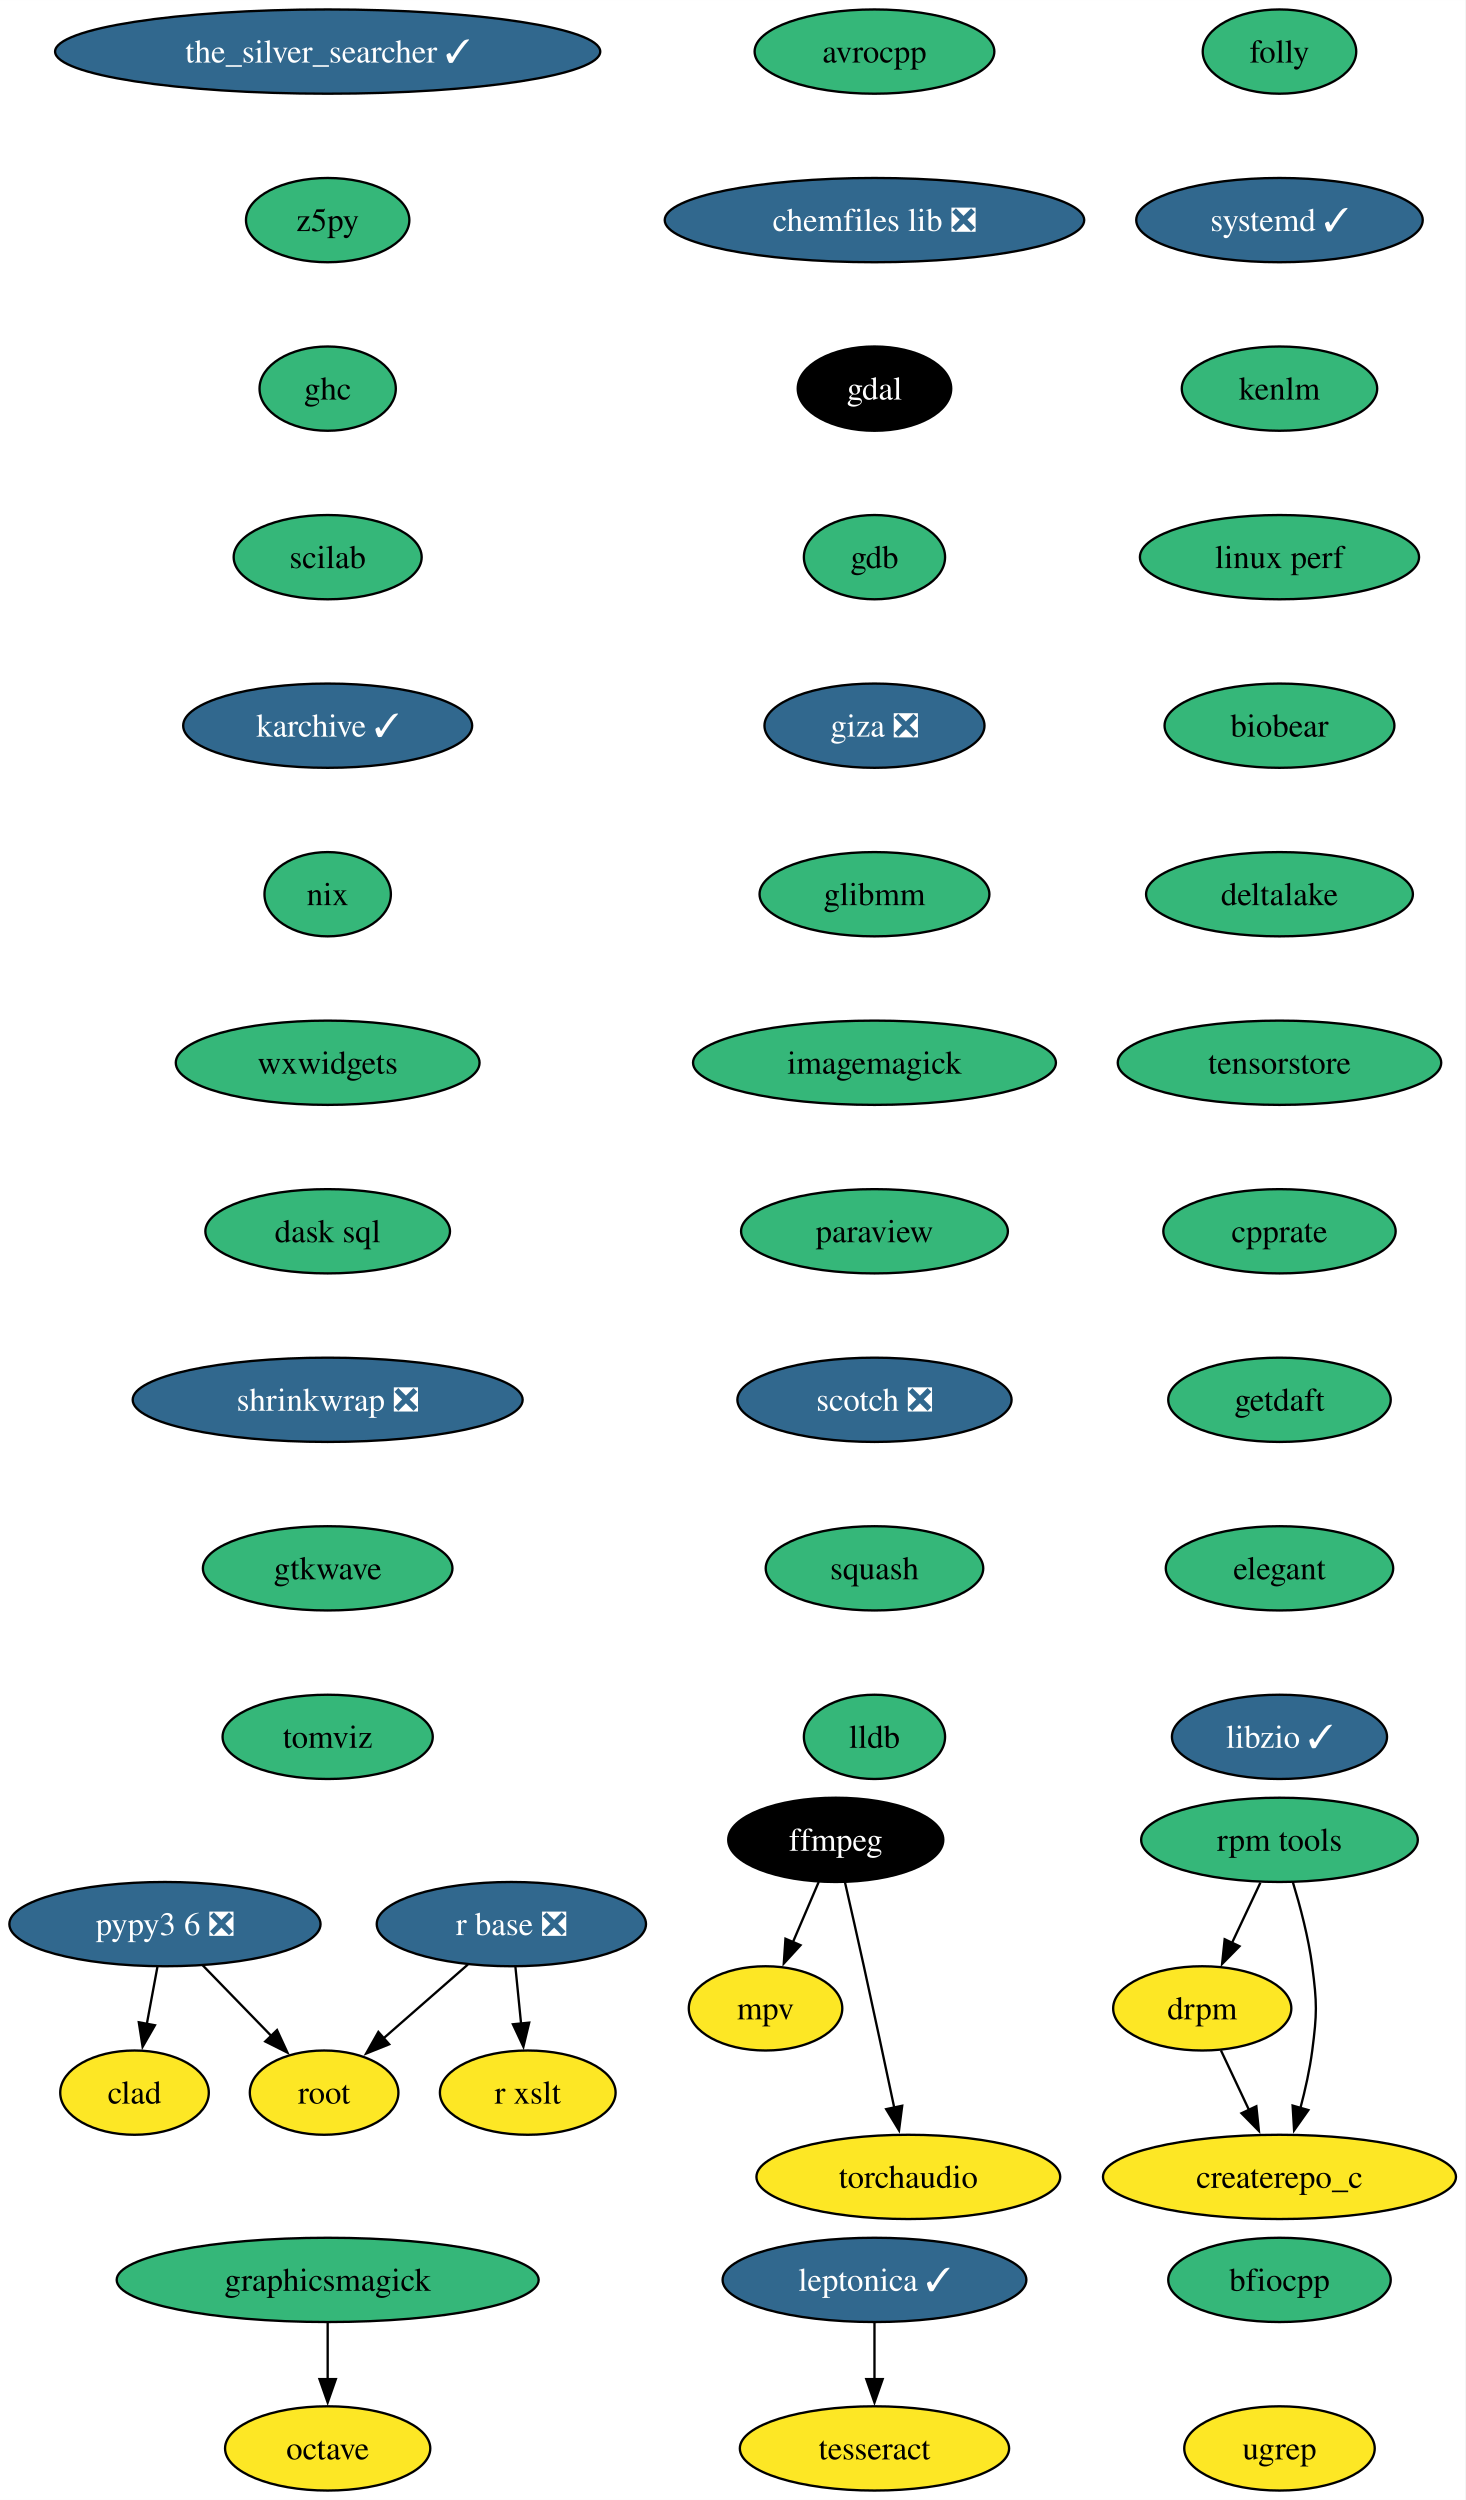
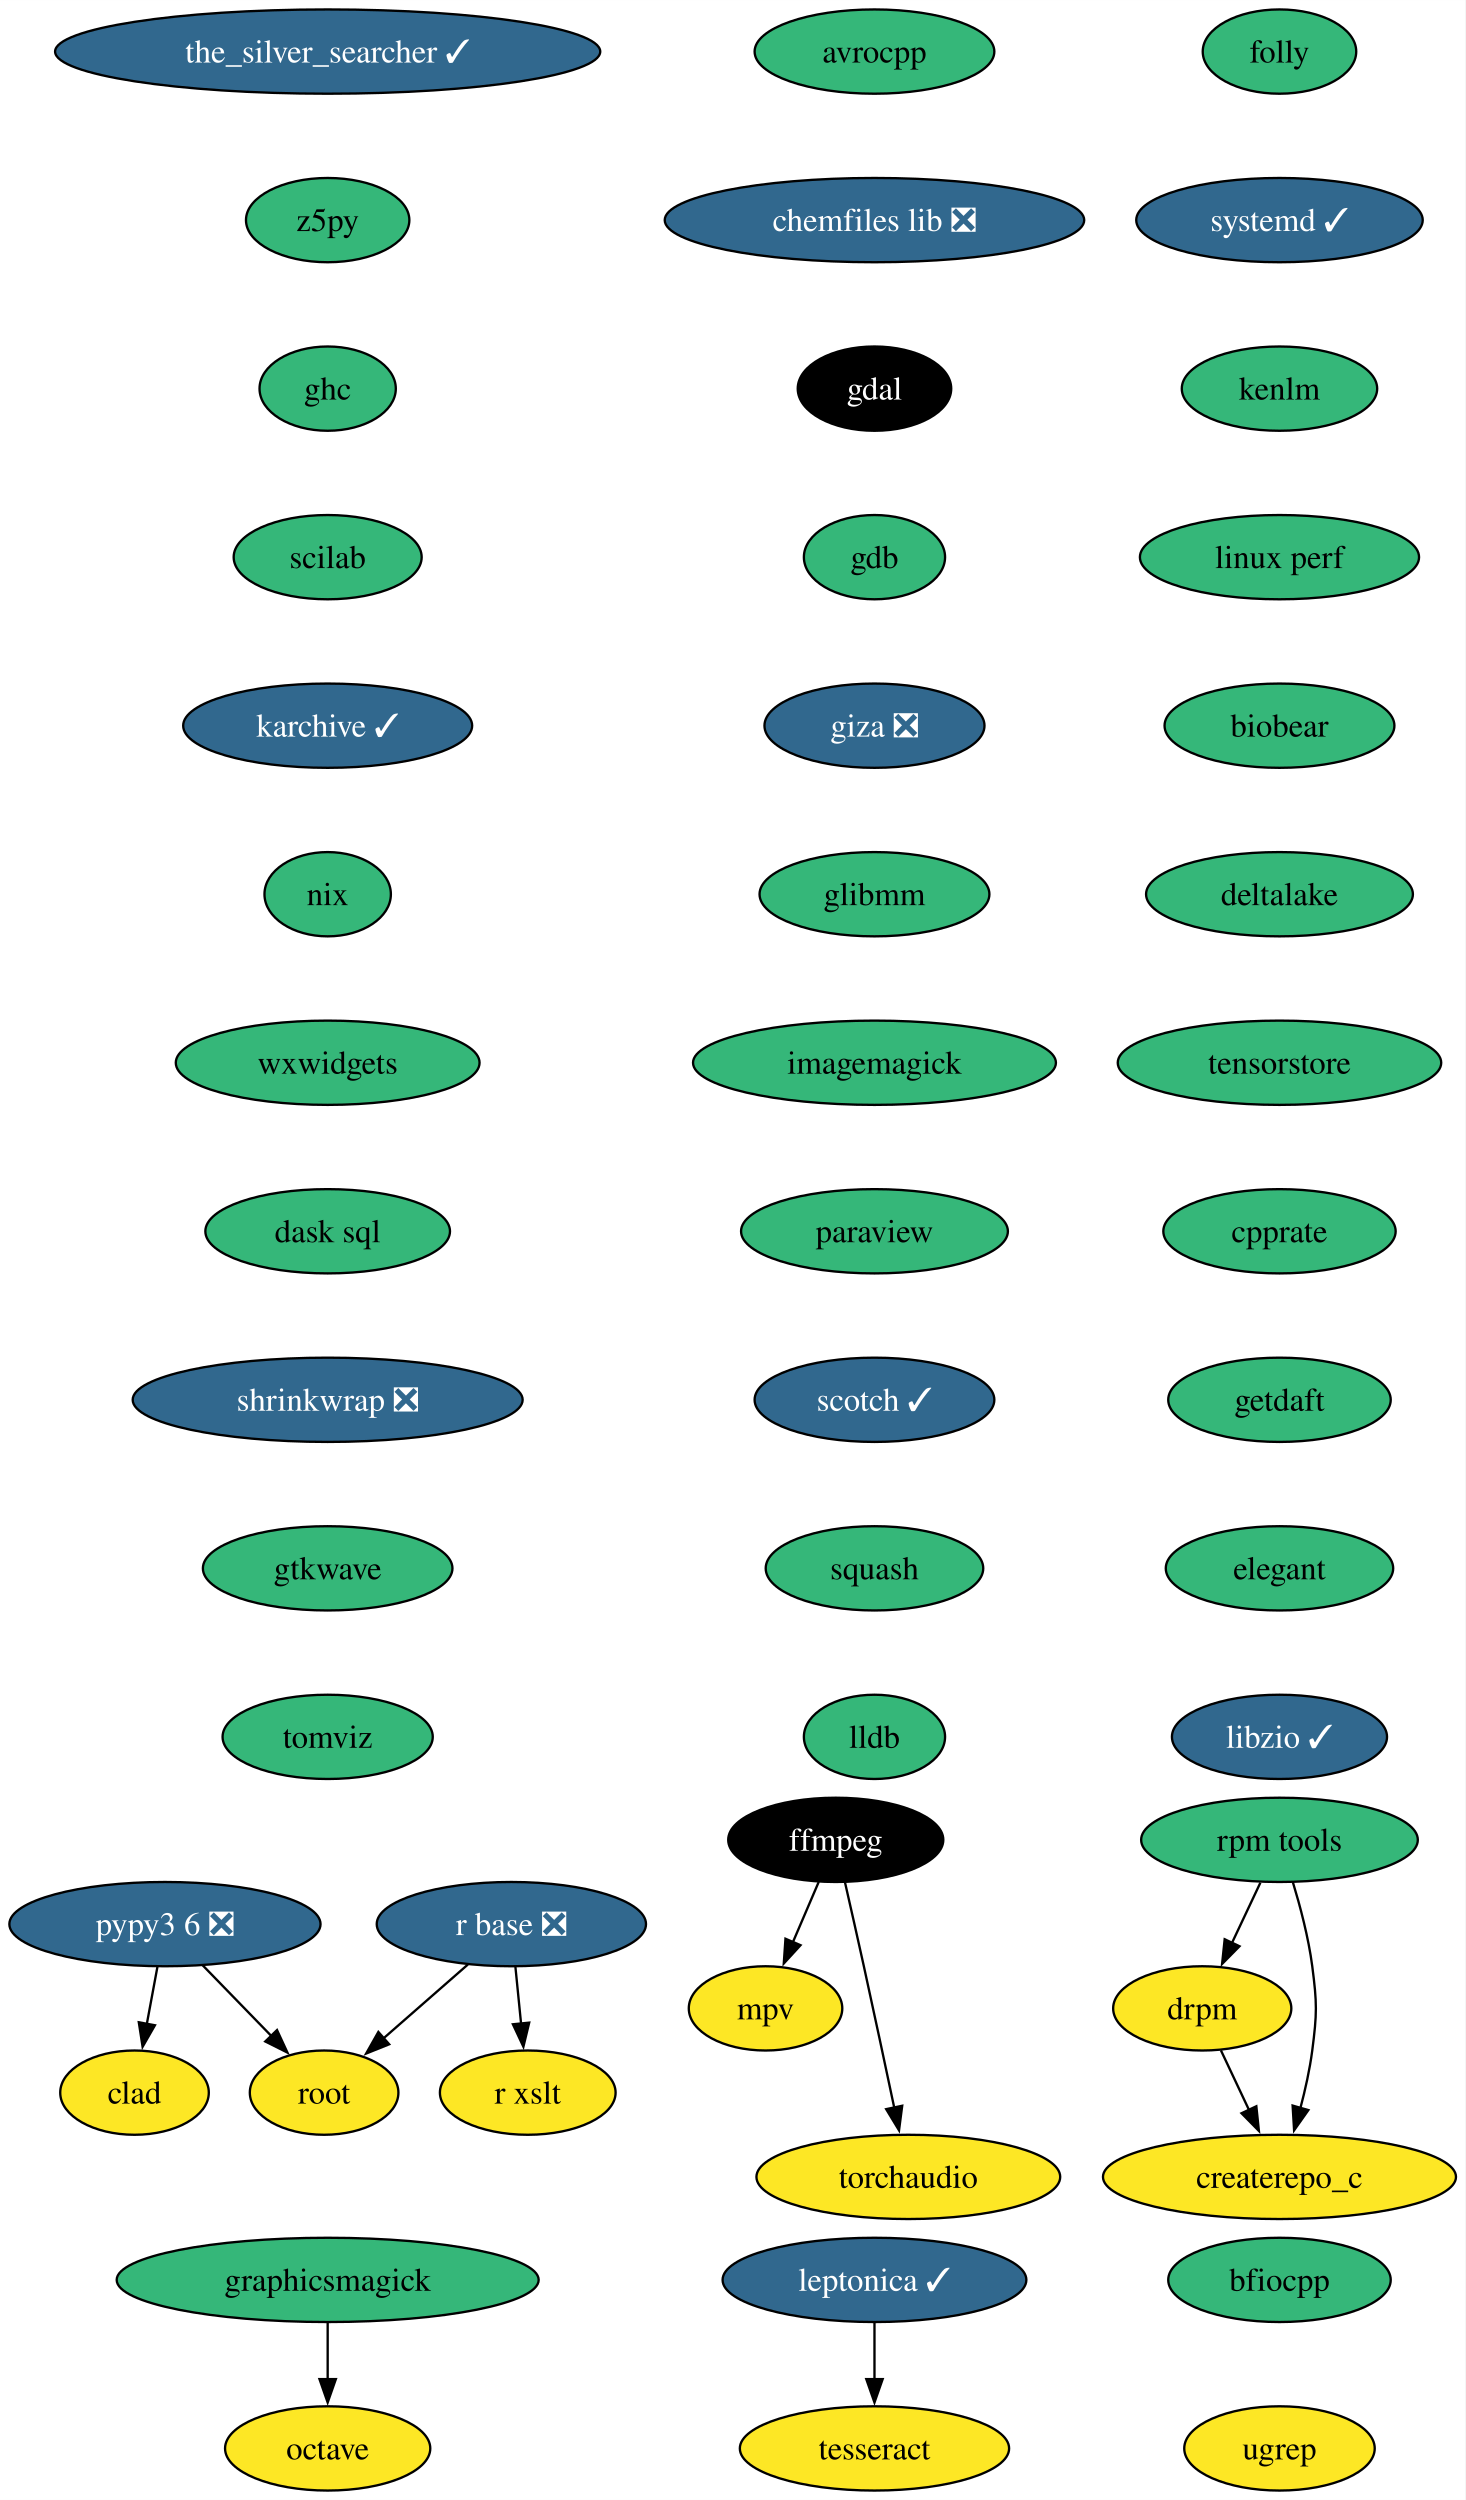
<svg xmlns="http://www.w3.org/2000/svg" xmlns:xlink="http://www.w3.org/1999/xlink" width="626pt" height="1068pt" viewBox="0.00 0.00 626.04 1068.00">
  <g id="graph0" class="graph" transform="scale(1 1) rotate(0) translate(4 1064)">
    <polygon fill="white" stroke="none" points="-4,4 -4,-1064 622.04,-1064 622.04,4 -4,4" />
    <g id="node1" class="node">
      <g id="a_node1">
        <a xlink:href="https://github.com/conda-forge/avrocpp-feedstock" xlink:title="avrocpp">
          <ellipse fill="#35b779" stroke="black" cx="369.6" cy="-1042" rx="51.21" ry="18" />
          <text text-anchor="middle" x="369.6" y="-1037.33" font-family="Times,serif" font-size="14.00">avrocpp</text>
        </a>
      </g>
    </g>
    <g id="node2" class="node">
      <g id="a_node2">
        <a xlink:href="https://github.com/conda-forge/chemfiles-lib-feedstock/pull/53" xlink:title="chemfiles lib ❎">
          <ellipse fill="#31688e" stroke="black" cx="369.6" cy="-970" rx="89.61" ry="18" />
          <text text-anchor="middle" x="369.6" y="-965.33" font-family="Times,serif" font-size="14.00" fill="white">chemfiles lib ❎</text>
        </a>
      </g>
    </g>
    <g id="node3" class="node">
      <g id="a_node3">
        <a xlink:href="https://github.com/conda-forge/gdal-feedstock" xlink:title="gdal">
          <ellipse fill="#000000" stroke="black" cx="369.6" cy="-898" rx="32.79" ry="18" />
          <text text-anchor="middle" x="369.6" y="-893.33" font-family="Times,serif" font-size="14.00" fill="white">gdal</text>
        </a>
      </g>
    </g>
    <g id="node7" class="node">
      <g id="a_node7">
        <a xlink:href="https://github.com/conda-forge/gdb-feedstock" xlink:title="gdb">
          <ellipse fill="#35b779" stroke="black" cx="369.6" cy="-826" rx="30.16" ry="18" />
          <text text-anchor="middle" x="369.6" y="-821.33" font-family="Times,serif" font-size="14.00">gdb</text>
        </a>
      </g>
    </g>
    <g id="node4" class="node">
      <g id="a_node4">
        <a xlink:href="https://github.com/conda-forge/ffmpeg-feedstock" xlink:title="ffmpeg">
          <ellipse fill="#000000" stroke="black" cx="353.06" cy="-278" rx="45.95" ry="18" />
          <text text-anchor="middle" x="353.06" y="-273.32" font-family="Times,serif" font-size="14.00" fill="white">ffmpeg</text>
        </a>
      </g>
    </g>
    <g id="node5" class="node">
      <g id="a_node5">
        <a xlink:href="https://github.com/conda-forge/mpv-feedstock" xlink:title="mpv">
          <ellipse fill="#fde725" stroke="black" cx="323.06" cy="-206" rx="32.79" ry="18" />
          <text text-anchor="middle" x="323.06" y="-201.33" font-family="Times,serif" font-size="14.00">mpv</text>
        </a>
      </g>
    </g>
    <g id="edge3" class="edge">
      <path fill="none" stroke="black" d="M345.79,-260.05C342.48,-252.32 338.47,-242.96 334.74,-234.27" />
      <polygon fill="black" stroke="black" points="338,-232.99 330.85,-225.18 331.57,-235.75 338,-232.99" />
    </g>
    <g id="node6" class="node">
      <g id="a_node6">
        <a xlink:href="https://github.com/conda-forge/torchaudio-feedstock" xlink:title="torchaudio">
          <ellipse fill="#fde725" stroke="black" cx="384.06" cy="-134" rx="64.89" ry="18" />
          <text text-anchor="middle" x="384.06" y="-129.32" font-family="Times,serif" font-size="14.00">torchaudio</text>
        </a>
      </g>
    </g>
    <g id="edge4" class="edge">
      <path fill="none" stroke="black" d="M357,-259.83C359.37,-249.46 362.42,-235.98 365.06,-224 369.5,-203.81 374.36,-181.02 378.05,-163.55" />
      <polygon fill="black" stroke="black" points="381.45,-164.4 380.09,-153.89 374.6,-162.95 381.45,-164.4" />
    </g>
    <g id="node8" class="node">
      <g id="a_node8">
        <a xlink:href="https://github.com/conda-forge/giza-feedstock/pull/7" xlink:title="giza ❎">
          <ellipse fill="#31688e" stroke="black" cx="369.6" cy="-754" rx="47" ry="18" />
          <text text-anchor="middle" x="369.6" y="-749.33" font-family="Times,serif" font-size="14.00" fill="white">giza ❎</text>
        </a>
      </g>
    </g>
    <g id="node9" class="node">
      <g id="a_node9">
        <a xlink:href="https://github.com/conda-forge/glibmm-feedstock" xlink:title="glibmm">
          <ellipse fill="#35b779" stroke="black" cx="369.6" cy="-682" rx="49.1" ry="18" />
          <text text-anchor="middle" x="369.6" y="-677.33" font-family="Times,serif" font-size="14.00">glibmm</text>
        </a>
      </g>
    </g>
    <g id="node10" class="node">
      <g id="a_node10">
        <a xlink:href="https://github.com/conda-forge/imagemagick-feedstock" xlink:title="imagemagick">
          <ellipse fill="#35b779" stroke="black" cx="369.6" cy="-610" rx="77.52" ry="18" />
          <text text-anchor="middle" x="369.6" y="-605.33" font-family="Times,serif" font-size="14.00">imagemagick</text>
        </a>
      </g>
    </g>
    <g id="node11" class="node">
      <g id="a_node11">
        <a xlink:href="https://github.com/conda-forge/paraview-feedstock" xlink:title="paraview">
          <ellipse fill="#35b779" stroke="black" cx="369.6" cy="-538" rx="57" ry="18" />
          <text text-anchor="middle" x="369.6" y="-533.33" font-family="Times,serif" font-size="14.00">paraview</text>
        </a>
      </g>
    </g>
    <g id="node13" class="node">
      <g id="a_node13">
-         <a xlink:href="https://github.com/conda-forge/scotch-feedstock/pull/97" xlink:title="scotch ❎">
-           <ellipse fill="#31688e" stroke="black" cx="369.6" cy="-466" rx="58.57" ry="18" />
-           <text text-anchor="middle" x="369.6" y="-461.32" font-family="Times,serif" font-size="14.00" fill="white">scotch ❎</text>
+         <a xlink:href="https://github.com/conda-forge/scotch-feedstock/pull/97" xlink:title="scotch ✓">
+           <ellipse fill="#31688e" stroke="black" cx="369.6" cy="-466" rx="51.21" ry="18" />
+           <text text-anchor="middle" x="369.6" y="-461.32" font-family="Times,serif" font-size="14.00" fill="white">scotch ✓</text>
        </a>
      </g>
    </g>
    <g id="node12" class="node">
      <g id="a_node12">
        <a xlink:href="https://github.com/conda-forge/octave-feedstock" xlink:title="octave">
          <ellipse fill="#fde725" stroke="black" cx="135.99" cy="-18" rx="43.84" ry="18" />
          <text text-anchor="middle" x="135.99" y="-13.32" font-family="Times,serif" font-size="14.00">octave</text>
        </a>
      </g>
    </g>
    <g id="node17" class="node">
      <g id="a_node17">
        <a xlink:href="https://github.com/conda-forge/squash-feedstock" xlink:title="squash">
          <ellipse fill="#35b779" stroke="black" cx="369.6" cy="-394" rx="46.47" ry="18" />
          <text text-anchor="middle" x="369.6" y="-389.32" font-family="Times,serif" font-size="14.00">squash</text>
        </a>
      </g>
    </g>
    <g id="node14" class="node">
      <g id="a_node14">
        <a xlink:href="https://github.com/conda-forge/r-base-feedstock/pull/358" xlink:title="r base ❎">
          <ellipse fill="#31688e" stroke="black" cx="214.47" cy="-242" rx="57.52" ry="18" />
          <text text-anchor="middle" x="214.47" y="-237.32" font-family="Times,serif" font-size="14.00" fill="white">r base ❎</text>
        </a>
      </g>
    </g>
    <g id="node15" class="node">
      <g id="a_node15">
        <a xlink:href="https://github.com/conda-forge/root-feedstock" xlink:title="root">
          <ellipse fill="#fde725" stroke="black" cx="134.47" cy="-170" rx="31.74" ry="18" />
          <text text-anchor="middle" x="134.47" y="-165.32" font-family="Times,serif" font-size="14.00">root</text>
        </a>
      </g>
    </g>
    <g id="edge11" class="edge">
      <path fill="none" stroke="black" d="M195.91,-224.76C185.17,-215.37 171.5,-203.41 159.79,-193.15" />
      <polygon fill="black" stroke="black" points="162.26,-190.66 152.43,-186.71 157.65,-195.93 162.26,-190.66" />
    </g>
    <g id="node16" class="node">
      <g id="a_node16">
        <a xlink:href="https://github.com/conda-forge/r-xslt-feedstock" xlink:title="r xslt">
          <ellipse fill="#fde725" stroke="black" cx="221.47" cy="-170" rx="37.53" ry="18" />
          <text text-anchor="middle" x="221.47" y="-165.32" font-family="Times,serif" font-size="14.00">r xslt</text>
        </a>
      </g>
    </g>
    <g id="edge12" class="edge">
      <path fill="none" stroke="black" d="M216.2,-223.7C216.93,-216.41 217.79,-207.73 218.61,-199.54" />
      <polygon fill="black" stroke="black" points="222.09,-199.91 219.61,-189.61 215.13,-199.21 222.09,-199.91" />
    </g>
    <g id="node18" class="node">
      <g id="a_node18">
        <a xlink:href="https://github.com/conda-forge/lldb-feedstock" xlink:title="lldb">
          <ellipse fill="#35b779" stroke="black" cx="369.6" cy="-322" rx="30.16" ry="18" />
          <text text-anchor="middle" x="369.6" y="-317.32" font-family="Times,serif" font-size="14.00">lldb</text>
        </a>
      </g>
    </g>
    <g id="node19" class="node">
      <g id="a_node19">
        <a xlink:href="https://github.com/conda-forge/the_silver_searcher-feedstock/pull/6" xlink:title="the_silver_searcher ✓">
          <ellipse fill="#31688e" stroke="black" cx="135.99" cy="-1042" rx="116.45" ry="18" />
          <text text-anchor="middle" x="135.99" y="-1037.33" font-family="Times,serif" font-size="14.00" fill="white">the_silver_searcher ✓</text>
        </a>
      </g>
    </g>
    <g id="node20" class="node">
      <g id="a_node20">
        <a xlink:href="https://github.com/conda-forge/z5py-feedstock" xlink:title="z5py">
          <ellipse fill="#35b779" stroke="black" cx="135.99" cy="-970" rx="34.9" ry="18" />
          <text text-anchor="middle" x="135.99" y="-965.33" font-family="Times,serif" font-size="14.00">z5py</text>
        </a>
      </g>
    </g>
    <g id="node23" class="node">
      <g id="a_node23">
        <a xlink:href="https://github.com/conda-forge/ghc-feedstock" xlink:title="ghc">
          <ellipse fill="#35b779" stroke="black" cx="135.99" cy="-898" rx="29.11" ry="18" />
          <text text-anchor="middle" x="135.99" y="-893.33" font-family="Times,serif" font-size="14.00">ghc</text>
        </a>
      </g>
    </g>
    <g id="node21" class="node">
      <g id="a_node21">
        <a xlink:href="https://github.com/conda-forge/leptonica-feedstock/pull/51" xlink:title="leptonica ✓">
          <ellipse fill="#31688e" stroke="black" cx="369.6" cy="-90" rx="64.89" ry="18" />
          <text text-anchor="middle" x="369.6" y="-85.33" font-family="Times,serif" font-size="14.00" fill="white">leptonica ✓</text>
        </a>
      </g>
    </g>
    <g id="node22" class="node">
      <g id="a_node22">
        <a xlink:href="https://github.com/conda-forge/tesseract-feedstock" xlink:title="tesseract">
          <ellipse fill="#fde725" stroke="black" cx="369.6" cy="-18" rx="57.52" ry="18" />
          <text text-anchor="middle" x="369.6" y="-13.32" font-family="Times,serif" font-size="14.00">tesseract</text>
        </a>
      </g>
    </g>
    <g id="edge16" class="edge">
      <path fill="none" stroke="black" d="M369.6,-71.7C369.6,-64.41 369.6,-55.73 369.6,-47.54" />
      <polygon fill="black" stroke="black" points="373.1,-47.62 369.6,-37.62 366.1,-47.62 373.1,-47.62" />
    </g>
    <g id="node25" class="node">
      <g id="a_node25">
        <a xlink:href="https://github.com/conda-forge/scilab-feedstock" xlink:title="scilab">
          <ellipse fill="#35b779" stroke="black" cx="135.99" cy="-826" rx="40.16" ry="18" />
          <text text-anchor="middle" x="135.99" y="-821.33" font-family="Times,serif" font-size="14.00">scilab</text>
        </a>
      </g>
    </g>
    <g id="node24" class="node">
      <g id="a_node24">
        <a xlink:href="https://github.com/conda-forge/graphicsmagick-feedstock" xlink:title="graphicsmagick">
          <ellipse fill="#35b779" stroke="black" cx="135.99" cy="-90" rx="90.14" ry="18" />
          <text text-anchor="middle" x="135.99" y="-85.33" font-family="Times,serif" font-size="14.00">graphicsmagick</text>
        </a>
      </g>
    </g>
    <g id="edge18" class="edge">
      <path fill="none" stroke="black" d="M135.99,-71.7C135.99,-64.41 135.99,-55.73 135.99,-47.54" />
      <polygon fill="black" stroke="black" points="139.49,-47.62 135.99,-37.62 132.49,-47.62 139.49,-47.62" />
    </g>
    <g id="node26" class="node">
      <g id="a_node26">
        <a xlink:href="https://github.com/conda-forge/karchive-feedstock/pull/22" xlink:title="karchive ✓">
          <ellipse fill="#31688e" stroke="black" cx="135.99" cy="-754" rx="61.73" ry="18" />
          <text text-anchor="middle" x="135.99" y="-749.33" font-family="Times,serif" font-size="14.00" fill="white">karchive ✓</text>
        </a>
      </g>
    </g>
    <g id="node29" class="node">
      <g id="a_node29">
        <a xlink:href="https://github.com/conda-forge/nix-feedstock" xlink:title="nix">
          <ellipse fill="#35b779" stroke="black" cx="135.99" cy="-682" rx="27" ry="18" />
          <text text-anchor="middle" x="135.99" y="-677.33" font-family="Times,serif" font-size="14.00">nix</text>
        </a>
      </g>
    </g>
    <g id="node27" class="node">
      <g id="a_node27">
        <a xlink:href="https://github.com/conda-forge/pypy3.6-feedstock/pull/122" xlink:title="pypy3 6 ❎">
          <ellipse fill="#31688e" stroke="black" cx="66.47" cy="-242" rx="66.47" ry="18" />
          <text text-anchor="middle" x="66.47" y="-237.32" font-family="Times,serif" font-size="14.00" fill="white">pypy3 6 ❎</text>
        </a>
      </g>
    </g>
    <g id="edge21" class="edge">
      <path fill="none" stroke="black" d="M82.58,-224.41C91.33,-215.41 102.29,-204.13 111.87,-194.26" />
      <polygon fill="black" stroke="black" points="114.35,-196.74 118.8,-187.12 109.33,-191.86 114.35,-196.74" />
    </g>
    <g id="node28" class="node">
      <g id="a_node28">
        <a xlink:href="https://github.com/conda-forge/clad-feedstock" xlink:title="clad">
          <ellipse fill="#fde725" stroke="black" cx="53.47" cy="-170" rx="31.74" ry="18" />
          <text text-anchor="middle" x="53.47" y="-165.32" font-family="Times,serif" font-size="14.00">clad</text>
        </a>
      </g>
    </g>
    <g id="edge22" class="edge">
      <path fill="none" stroke="black" d="M63.25,-223.7C61.88,-216.32 60.25,-207.52 58.71,-199.25" />
      <polygon fill="black" stroke="black" points="62.19,-198.79 56.92,-189.59 55.3,-200.06 62.19,-198.79" />
    </g>
    <g id="node30" class="node">
      <g id="a_node30">
        <a xlink:href="https://github.com/conda-forge/wxwidgets-feedstock" xlink:title="wxwidgets">
          <ellipse fill="#35b779" stroke="black" cx="135.99" cy="-610" rx="64.89" ry="18" />
          <text text-anchor="middle" x="135.99" y="-605.33" font-family="Times,serif" font-size="14.00">wxwidgets</text>
        </a>
      </g>
    </g>
    <g id="node31" class="node">
      <g id="a_node31">
        <a xlink:href="https://github.com/conda-forge/dask-sql-feedstock" xlink:title="dask sql">
          <ellipse fill="#35b779" stroke="black" cx="135.99" cy="-538" rx="52.26" ry="18" />
          <text text-anchor="middle" x="135.99" y="-533.33" font-family="Times,serif" font-size="14.00">dask sql</text>
        </a>
      </g>
    </g>
    <g id="node35" class="node">
      <g id="a_node35">
        <a xlink:href="https://github.com/conda-forge/shrinkwrap-feedstock/pull/7" xlink:title="shrinkwrap ❎">
          <ellipse fill="#31688e" stroke="black" cx="135.99" cy="-466" rx="83.3" ry="18" />
          <text text-anchor="middle" x="135.99" y="-461.32" font-family="Times,serif" font-size="14.00" fill="white">shrinkwrap ❎</text>
        </a>
      </g>
    </g>
    <g id="node32" class="node">
      <g id="a_node32">
        <a xlink:href="https://github.com/conda-forge/rpm-tools-feedstock" xlink:title="rpm tools">
          <ellipse fill="#35b779" stroke="black" cx="542.63" cy="-278" rx="59.1" ry="18" />
          <text text-anchor="middle" x="542.63" y="-273.32" font-family="Times,serif" font-size="14.00">rpm tools</text>
        </a>
      </g>
    </g>
    <g id="node33" class="node">
      <g id="a_node33">
        <a xlink:href="https://github.com/conda-forge/drpm-feedstock" xlink:title="drpm">
          <ellipse fill="#fde725" stroke="black" cx="509.63" cy="-206" rx="38.06" ry="18" />
          <text text-anchor="middle" x="509.63" y="-201.33" font-family="Times,serif" font-size="14.00">drpm</text>
        </a>
      </g>
    </g>
    <g id="edge26" class="edge">
      <path fill="none" stroke="black" d="M534.47,-259.7C530.82,-251.95 526.43,-242.64 522.36,-234.02" />
      <polygon fill="black" stroke="black" points="525.54,-232.54 518.11,-224.99 519.21,-235.53 525.54,-232.54" />
    </g>
    <g id="node34" class="node">
      <g id="a_node34">
        <a xlink:href="https://github.com/conda-forge/createrepo_c-feedstock" xlink:title="createrepo_c">
          <ellipse fill="#fde725" stroke="black" cx="542.63" cy="-134" rx="75.41" ry="18" />
          <text text-anchor="middle" x="542.63" y="-129.32" font-family="Times,serif" font-size="14.00">createrepo_c</text>
        </a>
      </g>
    </g>
    <g id="edge27" class="edge">
      <path fill="none" stroke="black" d="M548.31,-260.04C551.45,-249.74 555.03,-236.27 556.63,-224 558.69,-208.13 558.69,-203.87 556.63,-188 555.57,-179.88 553.65,-171.24 551.55,-163.34" />
      <polygon fill="black" stroke="black" points="554.97,-162.55 548.87,-153.9 548.24,-164.47 554.97,-162.55" />
    </g>
    <g id="edge28" class="edge">
      <path fill="none" stroke="black" d="M517.62,-188.05C521.21,-180.43 525.55,-171.23 529.59,-162.65" />
      <polygon fill="black" stroke="black" points="532.74,-164.18 533.84,-153.64 526.41,-161.2 532.74,-164.18" />
    </g>
    <g id="node36" class="node">
      <g id="a_node36">
        <a xlink:href="https://github.com/conda-forge/gtkwave-feedstock" xlink:title="gtkwave">
          <ellipse fill="#35b779" stroke="black" cx="135.99" cy="-394" rx="53.31" ry="18" />
          <text text-anchor="middle" x="135.99" y="-389.32" font-family="Times,serif" font-size="14.00">gtkwave</text>
        </a>
      </g>
    </g>
    <g id="node37" class="node">
      <g id="a_node37">
        <a xlink:href="https://github.com/conda-forge/tomviz-feedstock" xlink:title="tomviz">
          <ellipse fill="#35b779" stroke="black" cx="135.99" cy="-322" rx="44.9" ry="18" />
          <text text-anchor="middle" x="135.99" y="-317.32" font-family="Times,serif" font-size="14.00">tomviz</text>
        </a>
      </g>
    </g>
    <g id="node38" class="node">
      <g id="a_node38">
        <a xlink:href="https://github.com/conda-forge/folly-feedstock" xlink:title="folly">
          <ellipse fill="#35b779" stroke="black" cx="542.63" cy="-1042" rx="32.79" ry="18" />
          <text text-anchor="middle" x="542.63" y="-1037.33" font-family="Times,serif" font-size="14.00">folly</text>
        </a>
      </g>
    </g>
    <g id="node39" class="node">
      <g id="a_node39">
        <a xlink:href="https://github.com/conda-forge/systemd-feedstock/pull/31" xlink:title="systemd ✓">
          <ellipse fill="#31688e" stroke="black" cx="542.63" cy="-970" rx="61.2" ry="18" />
          <text text-anchor="middle" x="542.63" y="-965.33" font-family="Times,serif" font-size="14.00" fill="white">systemd ✓</text>
        </a>
      </g>
    </g>
    <g id="node40" class="node">
      <g id="a_node40">
        <a xlink:href="https://github.com/conda-forge/kenlm-feedstock" xlink:title="kenlm">
          <ellipse fill="#35b779" stroke="black" cx="542.63" cy="-898" rx="41.74" ry="18" />
          <text text-anchor="middle" x="542.63" y="-893.33" font-family="Times,serif" font-size="14.00">kenlm</text>
        </a>
      </g>
    </g>
    <g id="node41" class="node">
      <g id="a_node41">
        <a xlink:href="https://github.com/conda-forge/linux-perf-feedstock" xlink:title="linux perf">
          <ellipse fill="#35b779" stroke="black" cx="542.63" cy="-826" rx="59.63" ry="18" />
          <text text-anchor="middle" x="542.63" y="-821.33" font-family="Times,serif" font-size="14.00">linux perf</text>
        </a>
      </g>
    </g>
    <g id="node42" class="node">
      <g id="a_node42">
        <a xlink:href="https://github.com/conda-forge/biobear-feedstock" xlink:title="biobear">
          <ellipse fill="#35b779" stroke="black" cx="542.63" cy="-754" rx="49.1" ry="18" />
          <text text-anchor="middle" x="542.63" y="-749.33" font-family="Times,serif" font-size="14.00">biobear</text>
        </a>
      </g>
    </g>
    <g id="node43" class="node">
      <g id="a_node43">
        <a xlink:href="https://github.com/conda-forge/deltalake-feedstock" xlink:title="deltalake">
          <ellipse fill="#35b779" stroke="black" cx="542.63" cy="-682" rx="57" ry="18" />
          <text text-anchor="middle" x="542.63" y="-677.33" font-family="Times,serif" font-size="14.00">deltalake</text>
        </a>
      </g>
    </g>
    <g id="node44" class="node">
      <g id="a_node44">
        <a xlink:href="https://github.com/conda-forge/tensorstore-feedstock" xlink:title="tensorstore">
          <ellipse fill="#35b779" stroke="black" cx="542.63" cy="-610" rx="69.1" ry="18" />
          <text text-anchor="middle" x="542.63" y="-605.33" font-family="Times,serif" font-size="14.00">tensorstore</text>
        </a>
      </g>
    </g>
    <g id="node45" class="node">
      <g id="a_node45">
        <a xlink:href="https://github.com/conda-forge/cpprate-feedstock" xlink:title="cpprate">
          <ellipse fill="#35b779" stroke="black" cx="542.63" cy="-538" rx="49.63" ry="18" />
          <text text-anchor="middle" x="542.63" y="-533.33" font-family="Times,serif" font-size="14.00">cpprate</text>
        </a>
      </g>
    </g>
    <g id="node46" class="node">
      <g id="a_node46">
        <a xlink:href="https://github.com/conda-forge/getdaft-feedstock" xlink:title="getdaft">
          <ellipse fill="#35b779" stroke="black" cx="542.63" cy="-466" rx="47.53" ry="18" />
          <text text-anchor="middle" x="542.63" y="-461.32" font-family="Times,serif" font-size="14.00">getdaft</text>
        </a>
      </g>
    </g>
    <g id="node47" class="node">
      <g id="a_node47">
        <a xlink:href="https://github.com/conda-forge/elegant-feedstock" xlink:title="elegant">
          <ellipse fill="#35b779" stroke="black" cx="542.63" cy="-394" rx="48.58" ry="18" />
          <text text-anchor="middle" x="542.63" y="-389.32" font-family="Times,serif" font-size="14.00">elegant</text>
        </a>
      </g>
    </g>
    <g id="node48" class="node">
      <g id="a_node48">
        <a xlink:href="https://github.com/conda-forge/libzio-feedstock/pull/3" xlink:title="libzio ✓">
          <ellipse fill="#31688e" stroke="black" cx="542.63" cy="-322" rx="45.95" ry="18" />
          <text text-anchor="middle" x="542.63" y="-317.32" font-family="Times,serif" font-size="14.00" fill="white">libzio ✓</text>
        </a>
      </g>
    </g>
    <g id="node49" class="node">
      <g id="a_node49">
        <a xlink:href="https://github.com/conda-forge/bfiocpp-feedstock" xlink:title="bfiocpp">
          <ellipse fill="#35b779" stroke="black" cx="542.63" cy="-90" rx="47.53" ry="18" />
          <text text-anchor="middle" x="542.63" y="-85.33" font-family="Times,serif" font-size="14.00">bfiocpp</text>
        </a>
      </g>
    </g>
    <g id="node50" class="node">
      <g id="a_node50">
        <a xlink:href="https://github.com/conda-forge/ugrep-feedstock" xlink:title="ugrep">
          <ellipse fill="#fde725" stroke="black" cx="542.63" cy="-18" rx="40.69" ry="18" />
          <text text-anchor="middle" x="542.63" y="-13.32" font-family="Times,serif" font-size="14.00">ugrep</text>
        </a>
      </g>
    </g>
  </g>
</svg>
